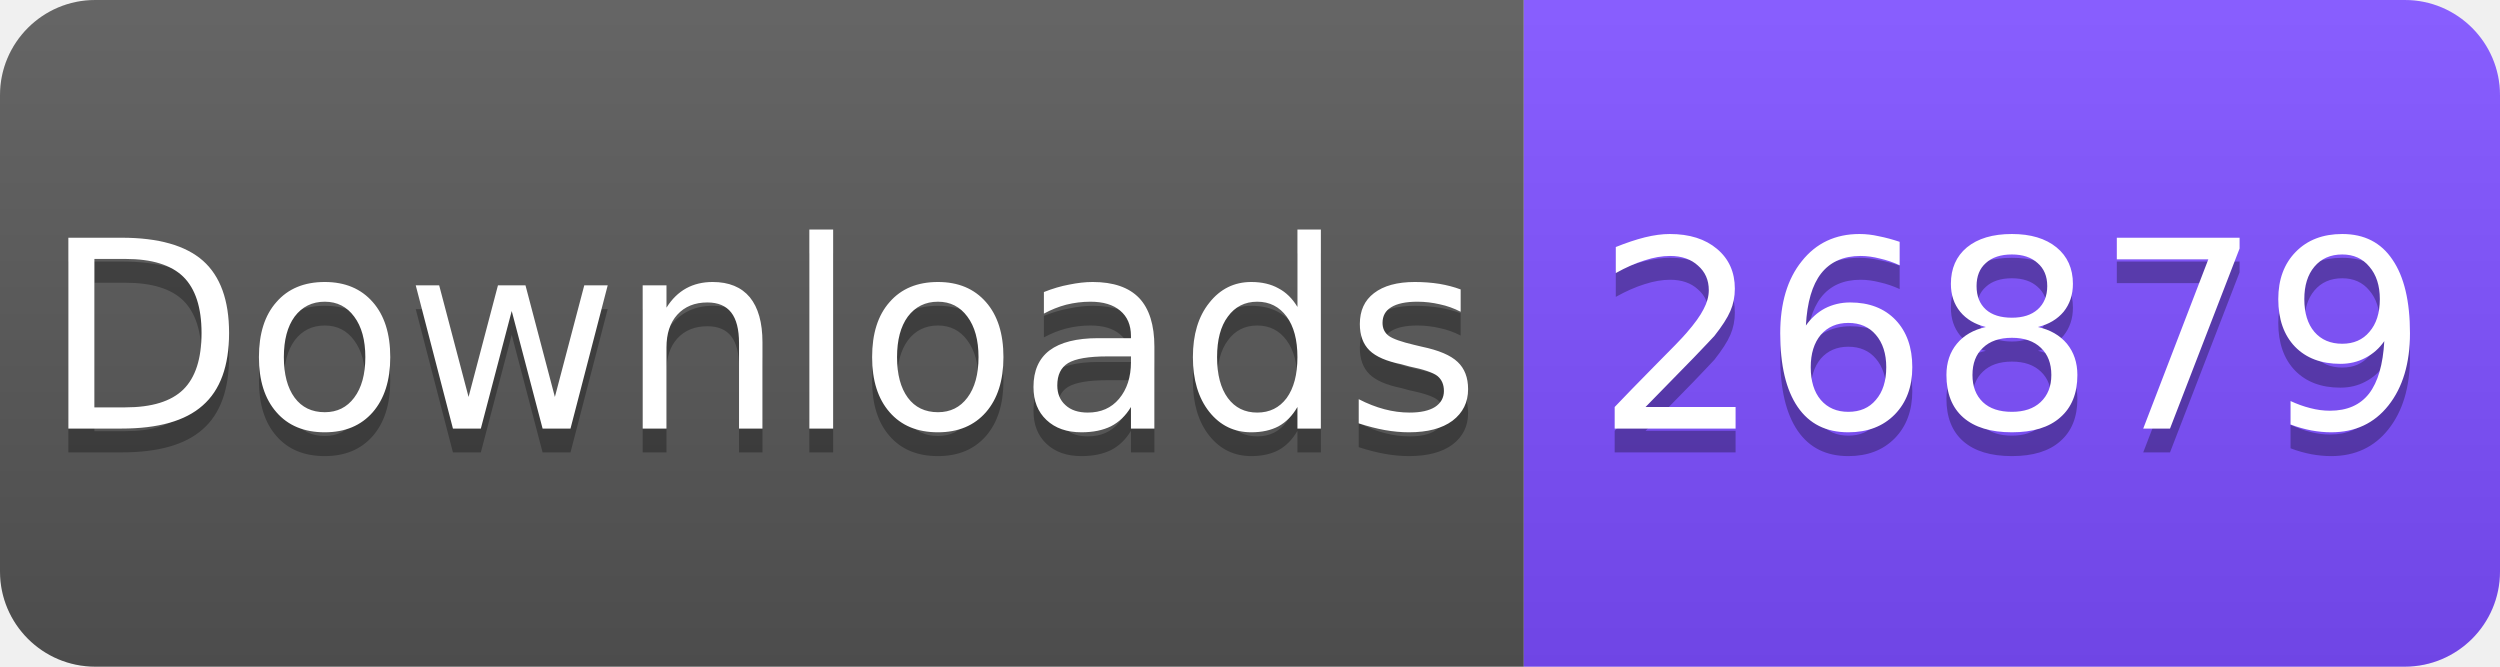
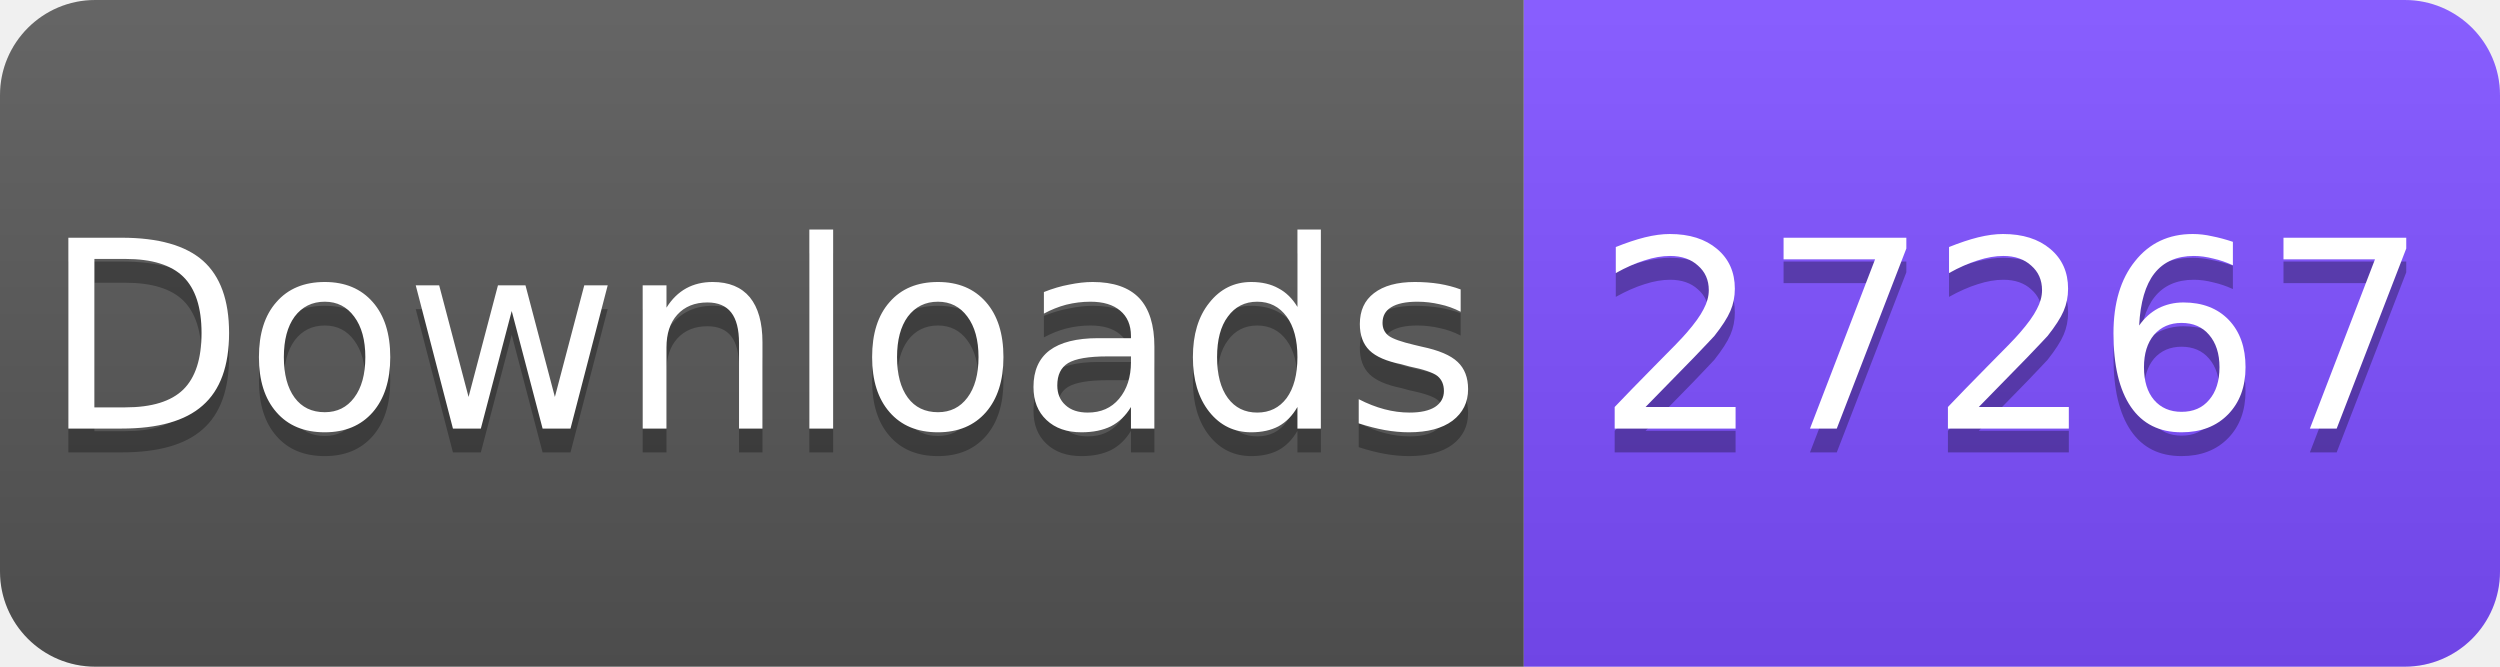
<svg xmlns="http://www.w3.org/2000/svg" width="105" height="28" viewBox="0 0 105 28">
  <linearGradient id="s" x2="0" y2="100%">
    <stop offset="0" stop-color="#fff" stop-opacity=".1" />
    <stop offset="1" stop-opacity=".1" />
  </linearGradient>
  <clipPath id="r">
    <rect width="105" height="28" rx="4" fill="#fff" />
  </clipPath>
  <g clip-path="url(#r)">
    <rect width="64" height="28" fill="#555" />
    <rect x="64" width="41" height="28" fill="#7C4DFF" />
    <rect width="105" height="28" fill="url(#s)" />
  </g>
  <g fill="#fff" text-anchor="middle" font-family="Verdana,Geneva,DejaVu Sans,sans-serif" font-size="11">
    <text x="32" y="19" fill="#010101" fill-opacity=".3">Downloads</text>
    <text x="32" y="18">Downloads</text>
-     <text x="84.5" y="19" fill="#010101" fill-opacity=".3">26879</text>
-     <text x="84.5" y="18">26879</text>
+     <text x="84.5" y="19" fill="#010101" fill-opacity=".3">27267</text>
+     <text x="84.5" y="18">27267</text>
  </g>
</svg>
